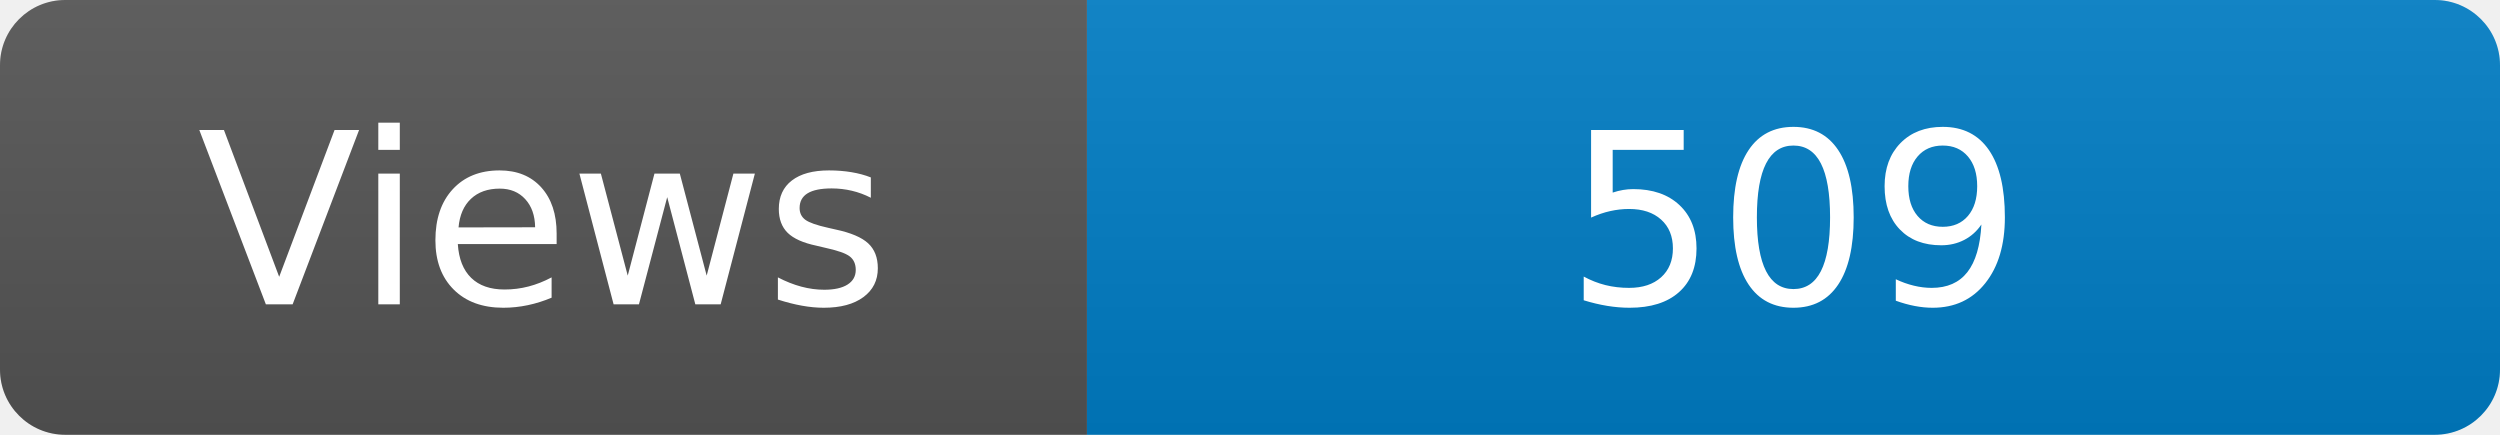
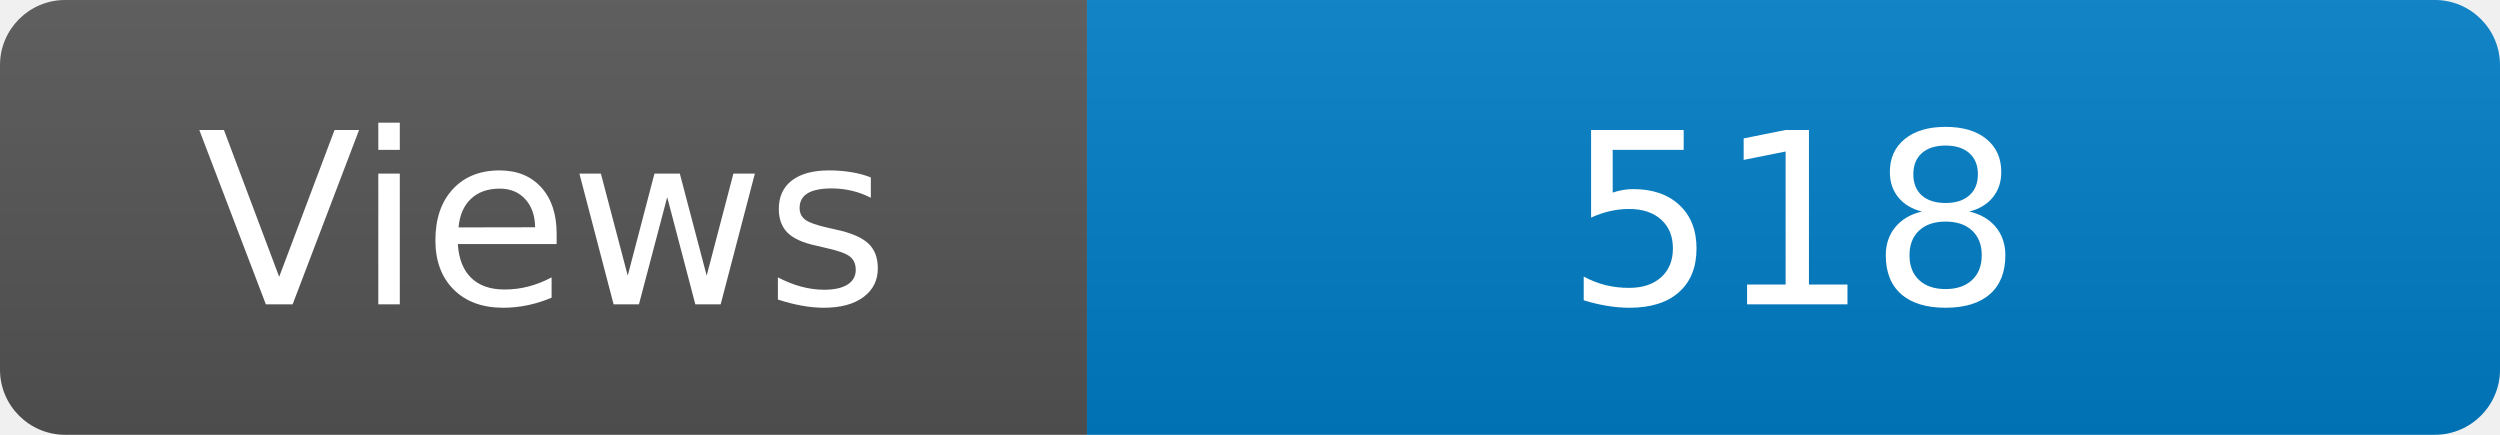
<svg xmlns="http://www.w3.org/2000/svg" width="115" height="20" role="img" aria-label="Maintained?: yes">
  <linearGradient id="s" x2="0" y2="100%">
    <stop offset="0" stop-color="#bbb" stop-opacity=".1" />
    <stop offset="1" stop-opacity=".1" />
  </linearGradient>
  <clipPath id="r">
    <rect width="115" height="20" rx="3" fill="#fff" />
  </clipPath>
  <g clip-path="url(#r)">
    <rect width="50" height="20" fill="#555" />
    <rect x="50" width="160" height="20" fill="#007ec6" />
    <rect width="115" height="20" fill="url(#s)" />
  </g>
  <g fill="#fff" text-anchor="middle" font-family="Verdana,Geneva,DejaVu Sans,sans-serif" font-size="110">
    <text x="250" y="140" transform="scale(.1)" fill="#fff">Views</text>
-     <text x="825" y="140" transform="scale(.1)" fill="#fff">509</text>
+     <text x="825" y="140" transform="scale(.1)" fill="#fff">518</text>
  </g>
</svg>
